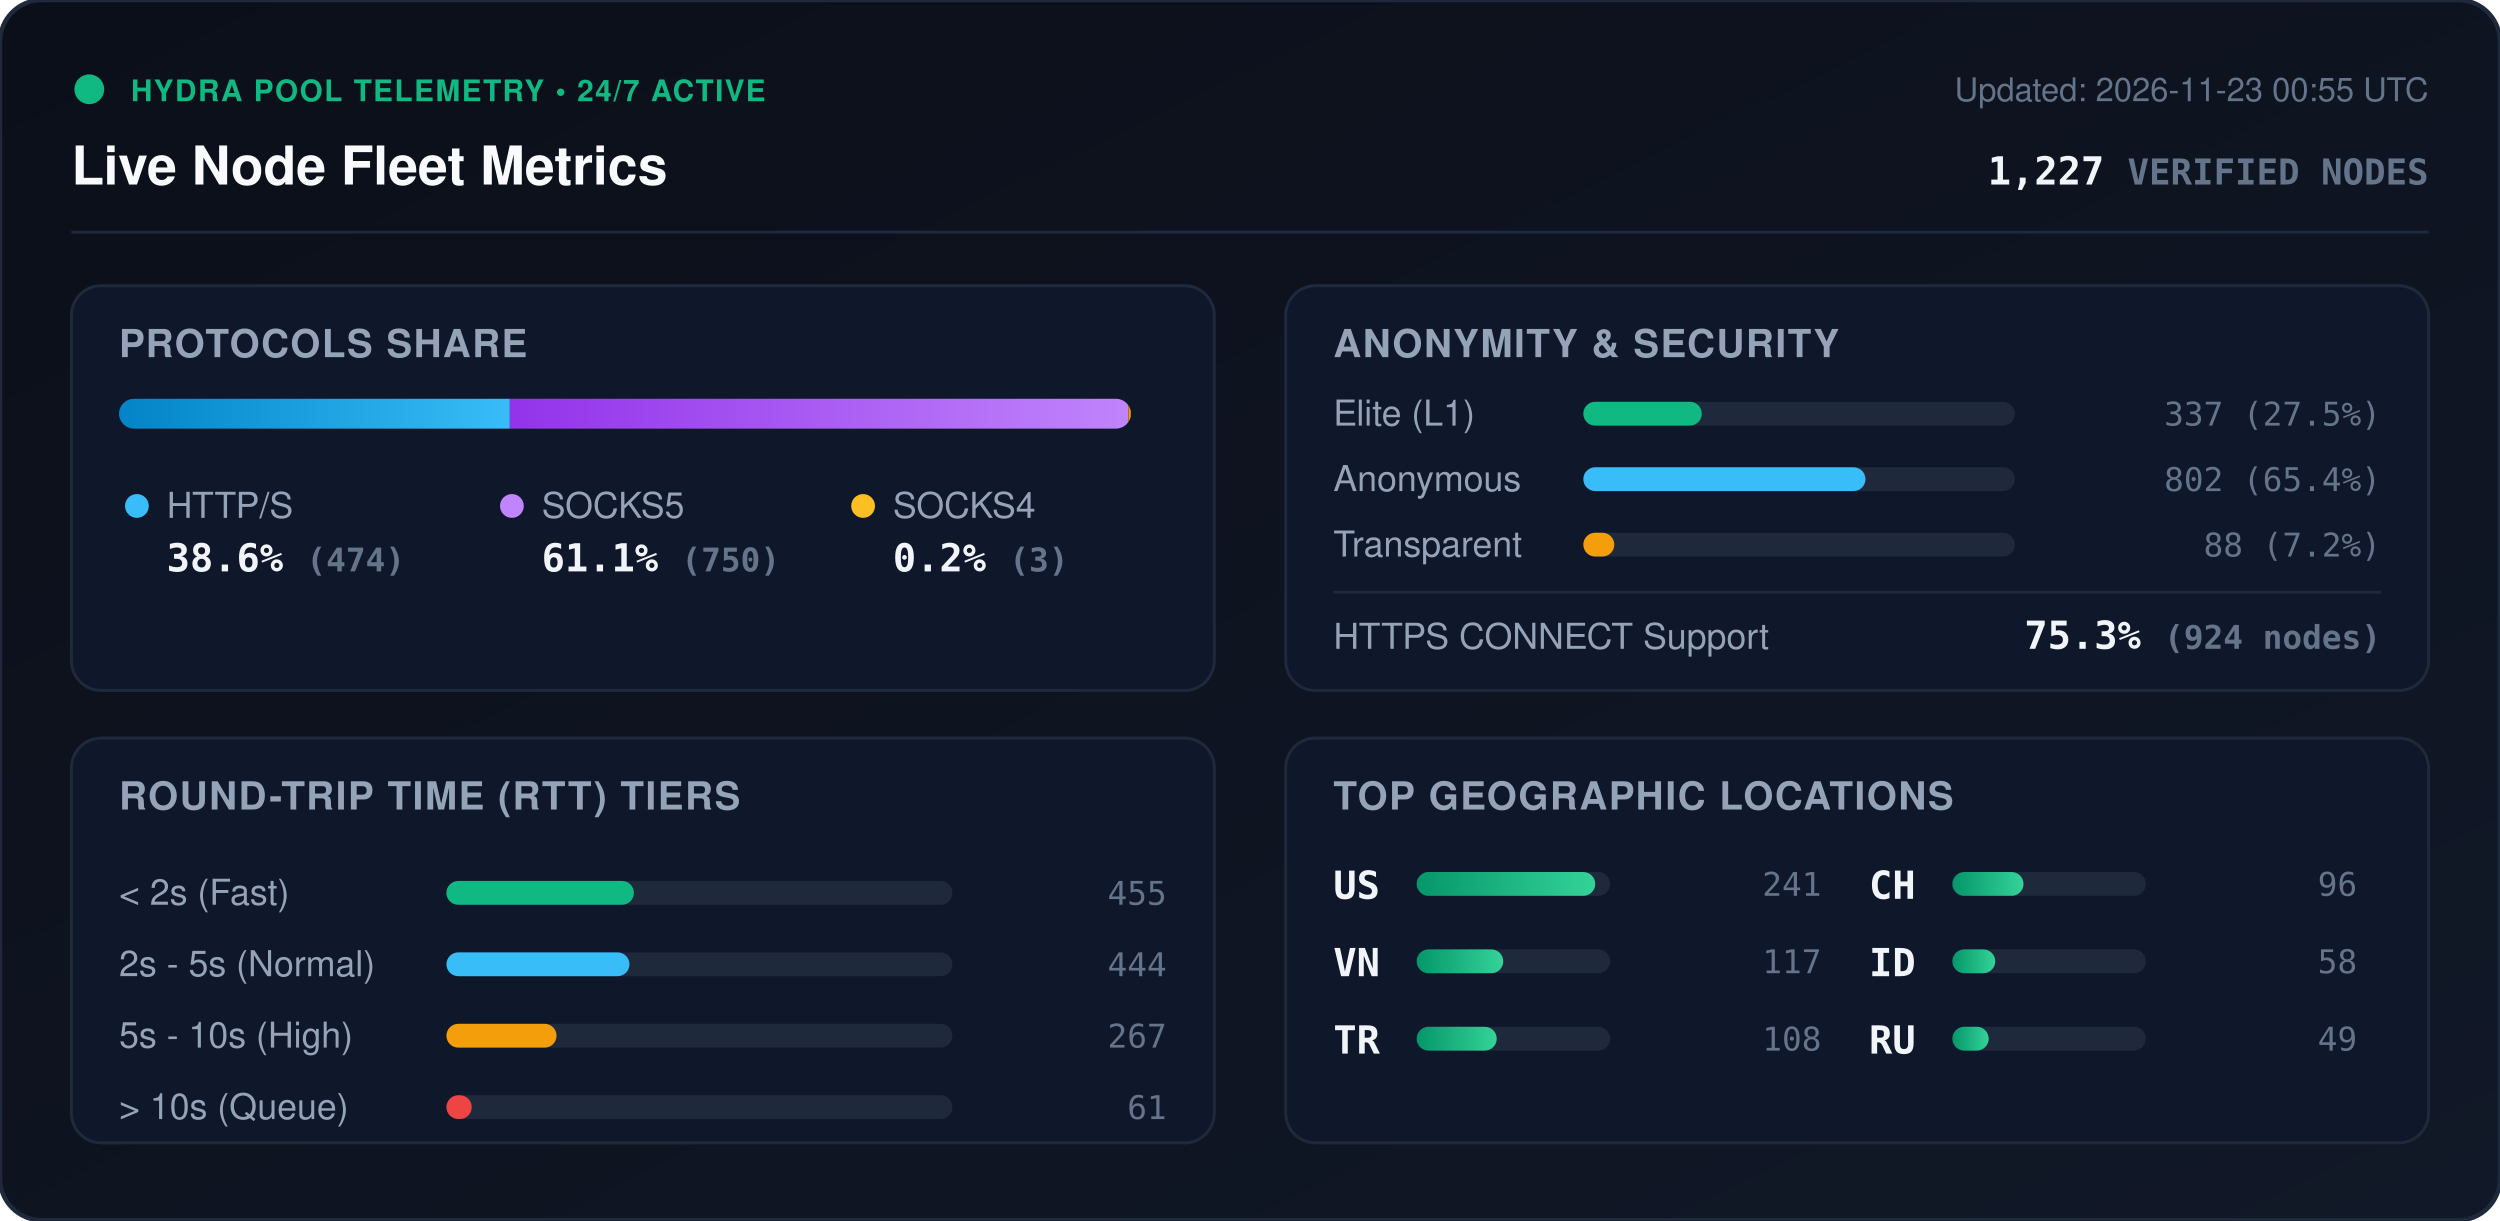
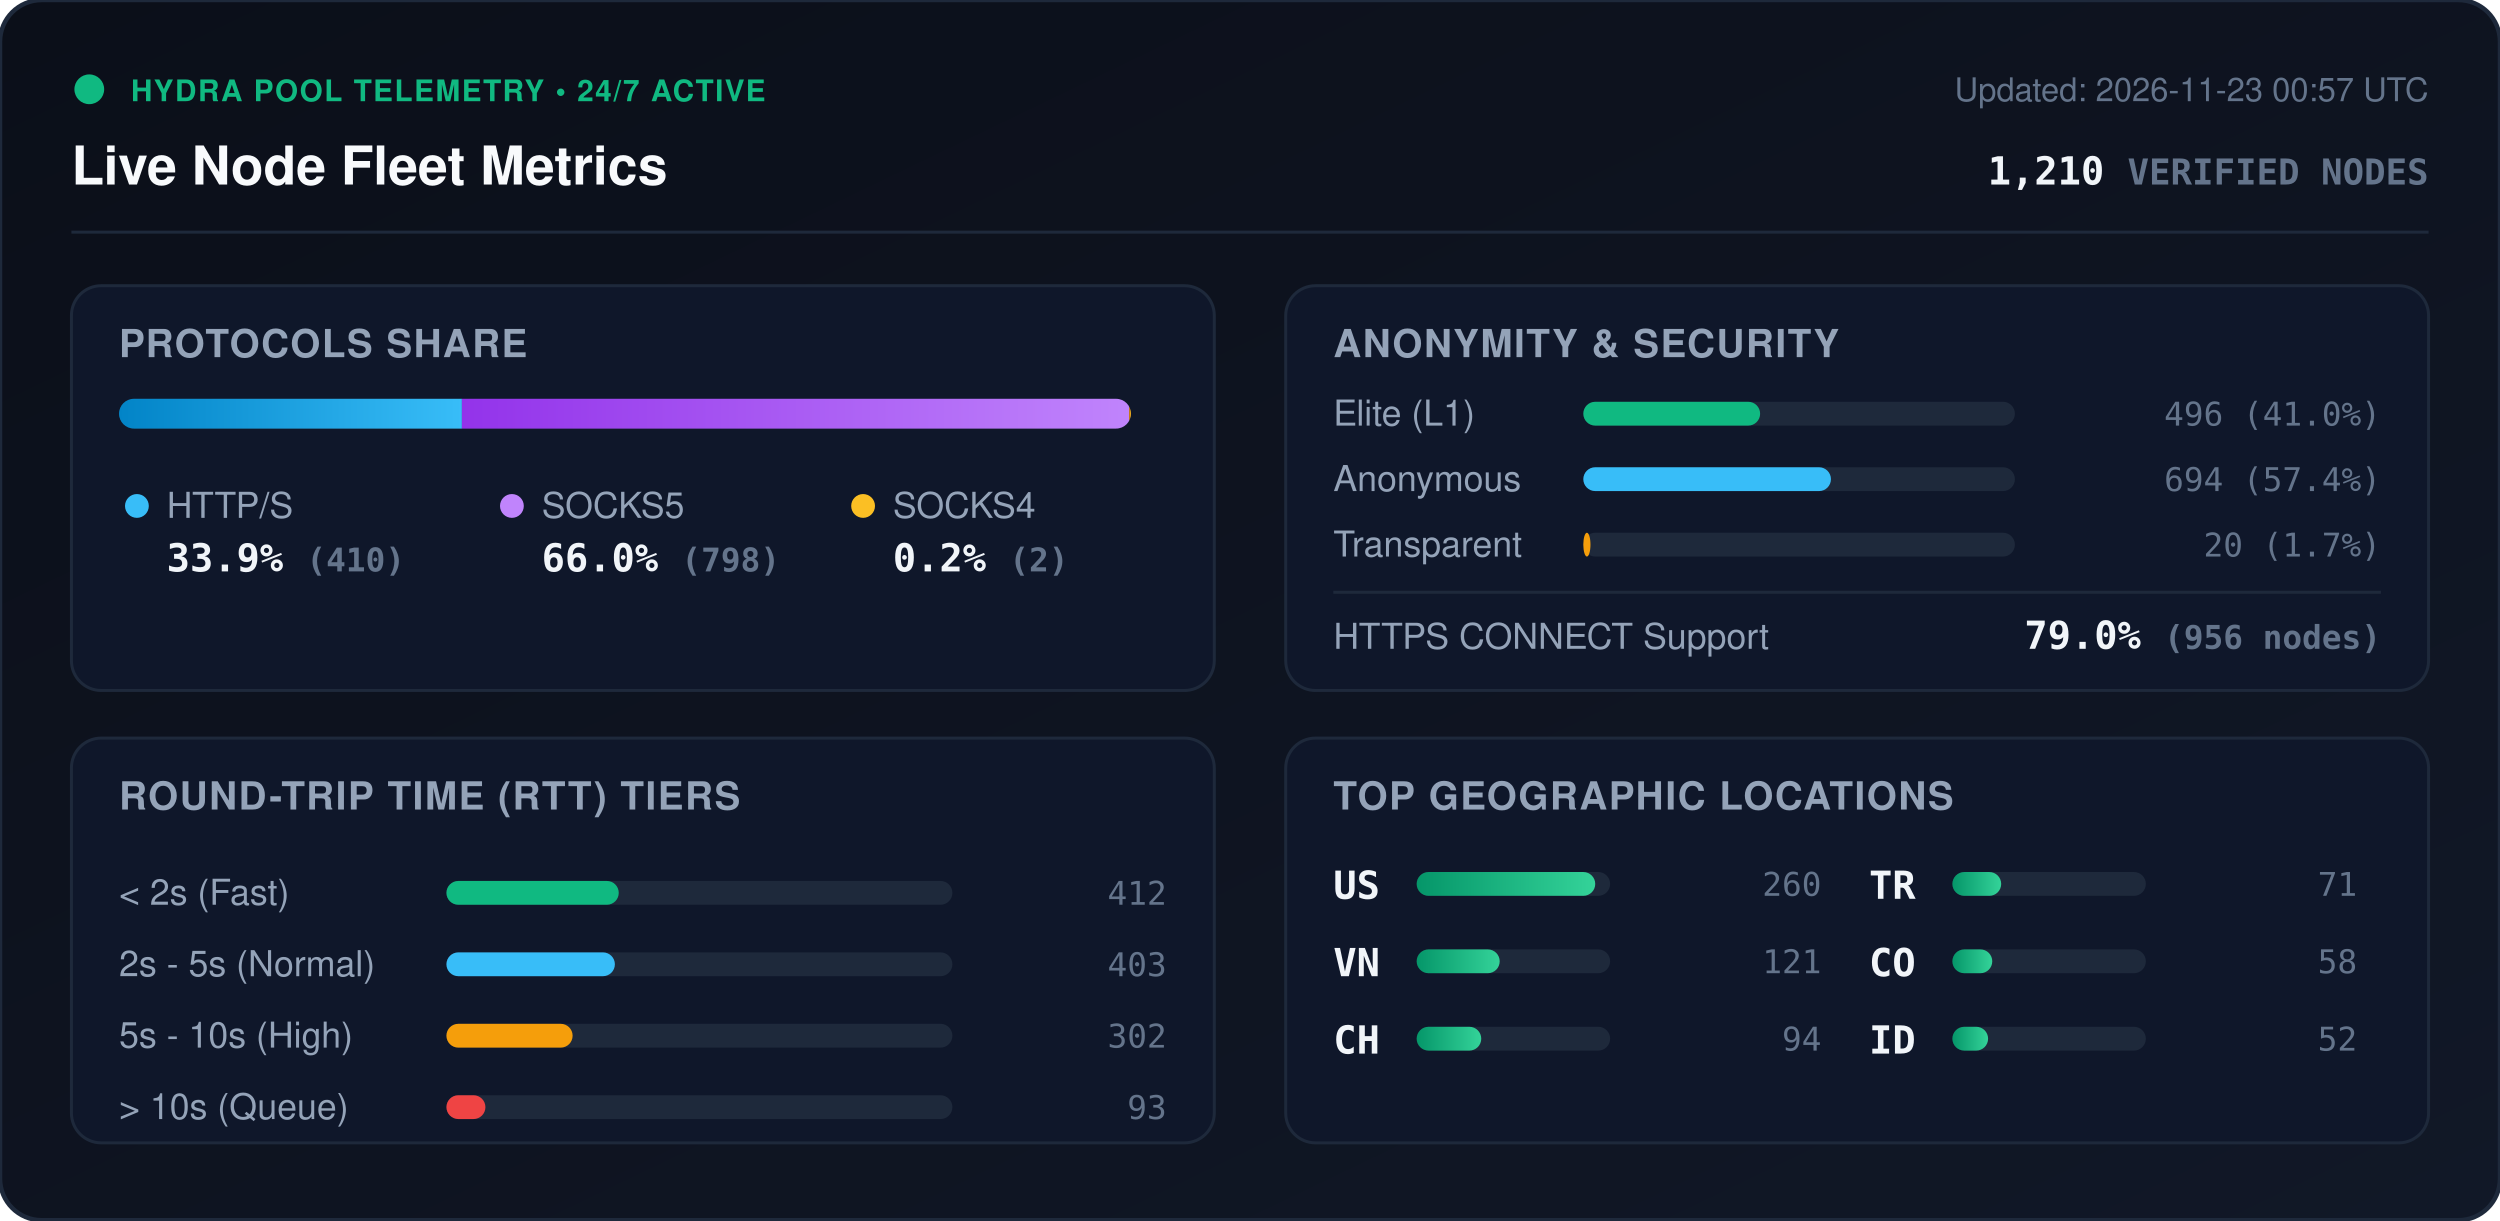
<svg xmlns="http://www.w3.org/2000/svg" viewBox="0 0 840 410" width="840" height="410" style="max-width: 100%; height: auto;">
  <defs>
    <linearGradient id="bg" x1="0%" y1="0%" x2="100%" y2="100%">
      <stop offset="0%" stop-color="#0b0f19" />
      <stop offset="100%" stop-color="#111827" />
    </linearGradient>
    <linearGradient id="bar-http" x1="0%" y1="0%" x2="100%" y2="0%">
      <stop offset="0%" stop-color="#0284c7" />
      <stop offset="100%" stop-color="#38bdf8" />
    </linearGradient>
    <linearGradient id="bar-socks5" x1="0%" y1="0%" x2="100%" y2="0%">
      <stop offset="0%" stop-color="#9333ea" />
      <stop offset="100%" stop-color="#c084fc" />
    </linearGradient>
    <linearGradient id="bar-socks4" x1="0%" y1="0%" x2="100%" y2="0%">
      <stop offset="0%" stop-color="#d97706" />
      <stop offset="100%" stop-color="#fbbf24" />
    </linearGradient>
    <linearGradient id="bar-green" x1="0%" y1="0%" x2="100%" y2="0%">
      <stop offset="0%" stop-color="#059669" />
      <stop offset="100%" stop-color="#34d399" />
    </linearGradient>
    <clipPath id="prog-track-clip">
      <rect width="340.0" height="10" rx="5" />
    </clipPath>
    <style>
      .title { font: 700 18px -apple-system, BlinkMacSystemFont, 'Segoe UI', Helvetica, Arial, sans-serif; fill: #f8fafc; }
      .sub { font: 500 11px -apple-system, BlinkMacSystemFont, 'Segoe UI', Helvetica, Arial, sans-serif; fill: #64748b; }
      .section-hdr { font: 600 13px -apple-system, BlinkMacSystemFont, 'Segoe UI', Helvetica, Arial, sans-serif; fill: #94a3b8; letter-spacing: 0.5px; }
      .metric-val { font: 700 13px -apple-system, BlinkMacSystemFont, 'Segoe UI', Helvetica, Arial, sans-serif; fill: #f1f5f9; }
      .metric-lbl { font: 500 12px -apple-system, BlinkMacSystemFont, 'Segoe UI', Helvetica, Arial, sans-serif; fill: #94a3b8; }
      .badge-txt { font: 700 10px -apple-system, BlinkMacSystemFont, 'Segoe UI', Helvetica, Arial, sans-serif; fill: #10b981; letter-spacing: 0.5px; }
      .mono { font-family: ui-monospace, SFMono-Regular, Menlo, Monaco, Consolas, monospace; }
      .pulse { animation: beacon 2s infinite ease-in-out; }
      @keyframes beacon { 0%, 100% { opacity: 1; } 50% { opacity: 0.35; } }
    </style>
  </defs>
  <rect width="840" height="410" rx="14" fill="url(#bg)" stroke="#1e293b" stroke-width="1.5" />
  <g transform="translate(24, 24)">
    <circle cx="6" cy="6" r="5" fill="#10b981" class="pulse" />
    <text x="20" y="10" class="badge-txt">HYDRA POOL TELEMETRY • 24/7 ACTIVE</text>
    <text x="0" y="38" class="title">Live Node Fleet Metrics</text>
-     <text x="792" y="10" text-anchor="end" class="sub">Updated: 2026-11-23 00:55 UTC</text>
-     <text x="792" y="38" text-anchor="end" class="metric-val mono" fill="#38bdf8">1,227 <tspan font-size="12" fill="#64748b">VERIFIED NODES</tspan>
+     <text x="792" y="10" text-anchor="end" class="sub">Updated: 2026-11-23 00:57 UTC</text>
+     <text x="792" y="38" text-anchor="end" class="metric-val mono" fill="#38bdf8">1,210 <tspan font-size="12" fill="#64748b">VERIFIED NODES</tspan>
    </text>
  </g>
  <line x1="24" y1="78" x2="816" y2="78" stroke="#1e293b" stroke-width="1" />
  <g transform="translate(24, 96)">
    <rect width="384" height="136" rx="10" fill="#0f172a" stroke="#1e293b" />
    <text x="16" y="24" class="section-hdr">PROTOCOLS SHARE</text>
    <g transform="translate(16, 38)">
      <rect width="340.0" height="10" rx="5" fill="#1e293b" />
      <g clip-path="url(#prog-track-clip)">
-         <rect x="0" width="131.3" height="10" fill="url(#bar-http)" />
-         <rect x="131.3" width="207.8" height="10" fill="url(#bar-socks5)" />
-         <rect x="339.1" width="0.8" height="10" fill="url(#bar-socks4)" />
+         <rect x="0" width="115.2" height="10" fill="url(#bar-http)" />
+         <rect x="115.2" width="224.2" height="10" fill="url(#bar-socks5)" />
+         <rect x="339.4" width="0.6" height="10" fill="url(#bar-socks4)" />
      </g>
    </g>
    <g transform="translate(16, 68)">
      <circle cx="6" cy="6" r="4" fill="#38bdf8" />
      <text x="16" y="10" class="metric-lbl">HTTP/S</text>
-       <text x="16" y="28" class="metric-val mono">38.6% <tspan font-size="11" fill="#64748b">(474)</tspan>
+       <text x="16" y="28" class="metric-val mono">33.9% <tspan font-size="11" fill="#64748b">(410)</tspan>
      </text>
      <circle cx="132" cy="6" r="4" fill="#c084fc" />
      <text x="142" y="10" class="metric-lbl">SOCKS5</text>
-       <text x="142" y="28" class="metric-val mono">61.1% <tspan font-size="11" fill="#64748b">(750)</tspan>
+       <text x="142" y="28" class="metric-val mono">66.0% <tspan font-size="11" fill="#64748b">(798)</tspan>
      </text>
      <circle cx="250" cy="6" r="4" fill="#fbbf24" />
      <text x="260" y="10" class="metric-lbl">SOCKS4</text>
-       <text x="260" y="28" class="metric-val mono">0.2% <tspan font-size="11" fill="#64748b">(3)</tspan>
+       <text x="260" y="28" class="metric-val mono">0.2% <tspan font-size="11" fill="#64748b">(2)</tspan>
      </text>
    </g>
  </g>
  <g transform="translate(432, 96)">
    <rect width="384" height="136" rx="10" fill="#0f172a" stroke="#1e293b" />
    <text x="16" y="24" class="section-hdr">ANONYMITY &amp; SECURITY</text>
    <text x="16" y="47" class="metric-lbl">Elite (L1)</text>
    <rect x="100" y="39" width="145.0" height="8" rx="4" fill="#1e293b" />
-     <rect x="100" y="39" width="39.8" height="8" rx="4" fill="#10b981" />
-     <text x="368" y="47" text-anchor="end" class="mono sub" fill="#e2e8f0">337 (27.5%)</text>
+     <rect x="100" y="39" width="59.4" height="8" rx="4" fill="#10b981" />
+     <text x="368" y="47" text-anchor="end" class="mono sub" fill="#e2e8f0">496 (41.0%)</text>
    <text x="16" y="69" class="metric-lbl">Anonymous</text>
    <rect x="100" y="61" width="145.0" height="8" rx="4" fill="#1e293b" />
-     <rect x="100" y="61" width="94.8" height="8" rx="4" fill="#38bdf8" />
-     <text x="368" y="69" text-anchor="end" class="mono sub" fill="#e2e8f0">802 (65.4%)</text>
+     <rect x="100" y="61" width="83.2" height="8" rx="4" fill="#38bdf8" />
+     <text x="368" y="69" text-anchor="end" class="mono sub" fill="#e2e8f0">694 (57.4%)</text>
    <text x="16" y="91" class="metric-lbl">Transparent</text>
    <rect x="100" y="83" width="145.0" height="8" rx="4" fill="#1e293b" />
-     <rect x="100" y="83" width="10.4" height="8" rx="4" fill="#f59e0b" />
-     <text x="368" y="91" text-anchor="end" class="mono sub" fill="#e2e8f0">88 (7.2%)</text>
+     <rect x="100" y="83" width="2.4" height="8" rx="4" fill="#f59e0b" />
+     <text x="368" y="91" text-anchor="end" class="mono sub" fill="#e2e8f0">20 (1.7%)</text>
    <line x1="16" y1="103" x2="368" y2="103" stroke="#1e293b" stroke-width="1" />
    <text x="16" y="122" class="metric-lbl">HTTPS CONNECT Support</text>
-     <text x="368" y="122" text-anchor="end" class="metric-val mono" fill="#34d399">75.3% <tspan font-size="11" fill="#64748b">(924 nodes)</tspan>
+     <text x="368" y="122" text-anchor="end" class="metric-val mono" fill="#34d399">79.0% <tspan font-size="11" fill="#64748b">(956 nodes)</tspan>
    </text>
  </g>
  <g transform="translate(24, 248)">
    <rect width="384" height="136" rx="10" fill="#0f172a" stroke="#1e293b" />
    <text x="16" y="24" class="section-hdr">ROUND-TRIP TIME (RTT) TIERS</text>
    <g transform="translate(16, 42)">
      <text x="0" y="14" class="metric-lbl">&lt; 2s (Fast)</text>
      <rect x="110" y="6" width="170" height="8" rx="4" fill="#1e293b" />
-       <rect x="110" y="6" width="63.0" height="8" rx="4" fill="#10b981" />
-       <text x="352" y="14" text-anchor="end" class="mono sub">455</text>
+       <rect x="110" y="6" width="57.9" height="8" rx="4" fill="#10b981" />
+       <text x="352" y="14" text-anchor="end" class="mono sub">412</text>
      <text x="0" y="38" class="metric-lbl">2s - 5s (Normal)</text>
      <rect x="110" y="30" width="170" height="8" rx="4" fill="#1e293b" />
-       <rect x="110" y="30" width="61.5" height="8" rx="4" fill="#38bdf8" />
-       <text x="352" y="38" text-anchor="end" class="mono sub">444</text>
+       <rect x="110" y="30" width="56.6" height="8" rx="4" fill="#38bdf8" />
+       <text x="352" y="38" text-anchor="end" class="mono sub">403</text>
      <text x="0" y="62" class="metric-lbl">5s - 10s (High)</text>
      <rect x="110" y="54" width="170" height="8" rx="4" fill="#1e293b" />
-       <rect x="110" y="54" width="37.0" height="8" rx="4" fill="#f59e0b" />
-       <text x="352" y="62" text-anchor="end" class="mono sub">267</text>
+       <rect x="110" y="54" width="42.4" height="8" rx="4" fill="#f59e0b" />
+       <text x="352" y="62" text-anchor="end" class="mono sub">302</text>
      <text x="0" y="86" class="metric-lbl">&gt; 10s (Queue)</text>
      <rect x="110" y="78" width="170" height="8" rx="4" fill="#1e293b" />
-       <rect x="110" y="78" width="8.5" height="8" rx="4" fill="#ef4444" />
-       <text x="352" y="86" text-anchor="end" class="mono sub">61</text>
+       <rect x="110" y="78" width="13.1" height="8" rx="4" fill="#ef4444" />
+       <text x="352" y="86" text-anchor="end" class="mono sub">93</text>
    </g>
  </g>
  <g transform="translate(432, 248)">
    <rect width="384" height="136" rx="10" fill="#0f172a" stroke="#1e293b" />
    <text x="16" y="24" class="section-hdr">TOP GEOGRAPHIC LOCATIONS</text>
    <g transform="translate(16, 42)">
      <g transform="translate(0, 0)">
        <text x="0" y="12" class="mono metric-val" font-size="12">US</text>
        <rect x="28" y="3" width="65" height="8" rx="4" fill="#1e293b" />
        <rect x="28" y="3" width="60.0" height="8" rx="4" fill="url(#bar-green)" />
-         <text x="164" y="11" text-anchor="end" class="mono sub">241</text>
+         <text x="164" y="11" text-anchor="end" class="mono sub">260</text>
      </g>
      <g transform="translate(0, 26)">
        <text x="0" y="12" class="mono metric-val" font-size="12">VN</text>
        <rect x="28" y="3" width="65" height="8" rx="4" fill="#1e293b" />
-         <rect x="28" y="3" width="29.1" height="8" rx="4" fill="url(#bar-green)" />
-         <text x="164" y="11" text-anchor="end" class="mono sub">117</text>
+         <rect x="28" y="3" width="27.9" height="8" rx="4" fill="url(#bar-green)" />
+         <text x="164" y="11" text-anchor="end" class="mono sub">121</text>
      </g>
      <g transform="translate(0, 52)">
+         <text x="0" y="12" class="mono metric-val" font-size="12">CH</text>
+         <rect x="28" y="3" width="65" height="8" rx="4" fill="#1e293b" />
+         <rect x="28" y="3" width="21.7" height="8" rx="4" fill="url(#bar-green)" />
+         <text x="164" y="11" text-anchor="end" class="mono sub">94</text>
+       </g>
+       <g transform="translate(180, 0)">
        <text x="0" y="12" class="mono metric-val" font-size="12">TR</text>
        <rect x="28" y="3" width="65" height="8" rx="4" fill="#1e293b" />
-         <rect x="28" y="3" width="26.9" height="8" rx="4" fill="url(#bar-green)" />
-         <text x="164" y="11" text-anchor="end" class="mono sub">108</text>
-       </g>
-       <g transform="translate(180, 0)">
-         <text x="0" y="12" class="mono metric-val" font-size="12">CH</text>
-         <rect x="28" y="3" width="65" height="8" rx="4" fill="#1e293b" />
-         <rect x="28" y="3" width="23.9" height="8" rx="4" fill="url(#bar-green)" />
-         <text x="164" y="11" text-anchor="end" class="mono sub">96</text>
+         <rect x="28" y="3" width="16.4" height="8" rx="4" fill="url(#bar-green)" />
+         <text x="164" y="11" text-anchor="end" class="mono sub">71</text>
      </g>
      <g transform="translate(180, 26)">
-         <text x="0" y="12" class="mono metric-val" font-size="12">ID</text>
+         <text x="0" y="12" class="mono metric-val" font-size="12">CO</text>
        <rect x="28" y="3" width="65" height="8" rx="4" fill="#1e293b" />
-         <rect x="28" y="3" width="14.4" height="8" rx="4" fill="url(#bar-green)" />
+         <rect x="28" y="3" width="13.4" height="8" rx="4" fill="url(#bar-green)" />
        <text x="164" y="11" text-anchor="end" class="mono sub">58</text>
      </g>
      <g transform="translate(180, 52)">
-         <text x="0" y="12" class="mono metric-val" font-size="12">RU</text>
+         <text x="0" y="12" class="mono metric-val" font-size="12">ID</text>
        <rect x="28" y="3" width="65" height="8" rx="4" fill="#1e293b" />
-         <rect x="28" y="3" width="12.2" height="8" rx="4" fill="url(#bar-green)" />
-         <text x="164" y="11" text-anchor="end" class="mono sub">49</text>
+         <rect x="28" y="3" width="12.0" height="8" rx="4" fill="url(#bar-green)" />
+         <text x="164" y="11" text-anchor="end" class="mono sub">52</text>
      </g>
    </g>
  </g>
</svg>
